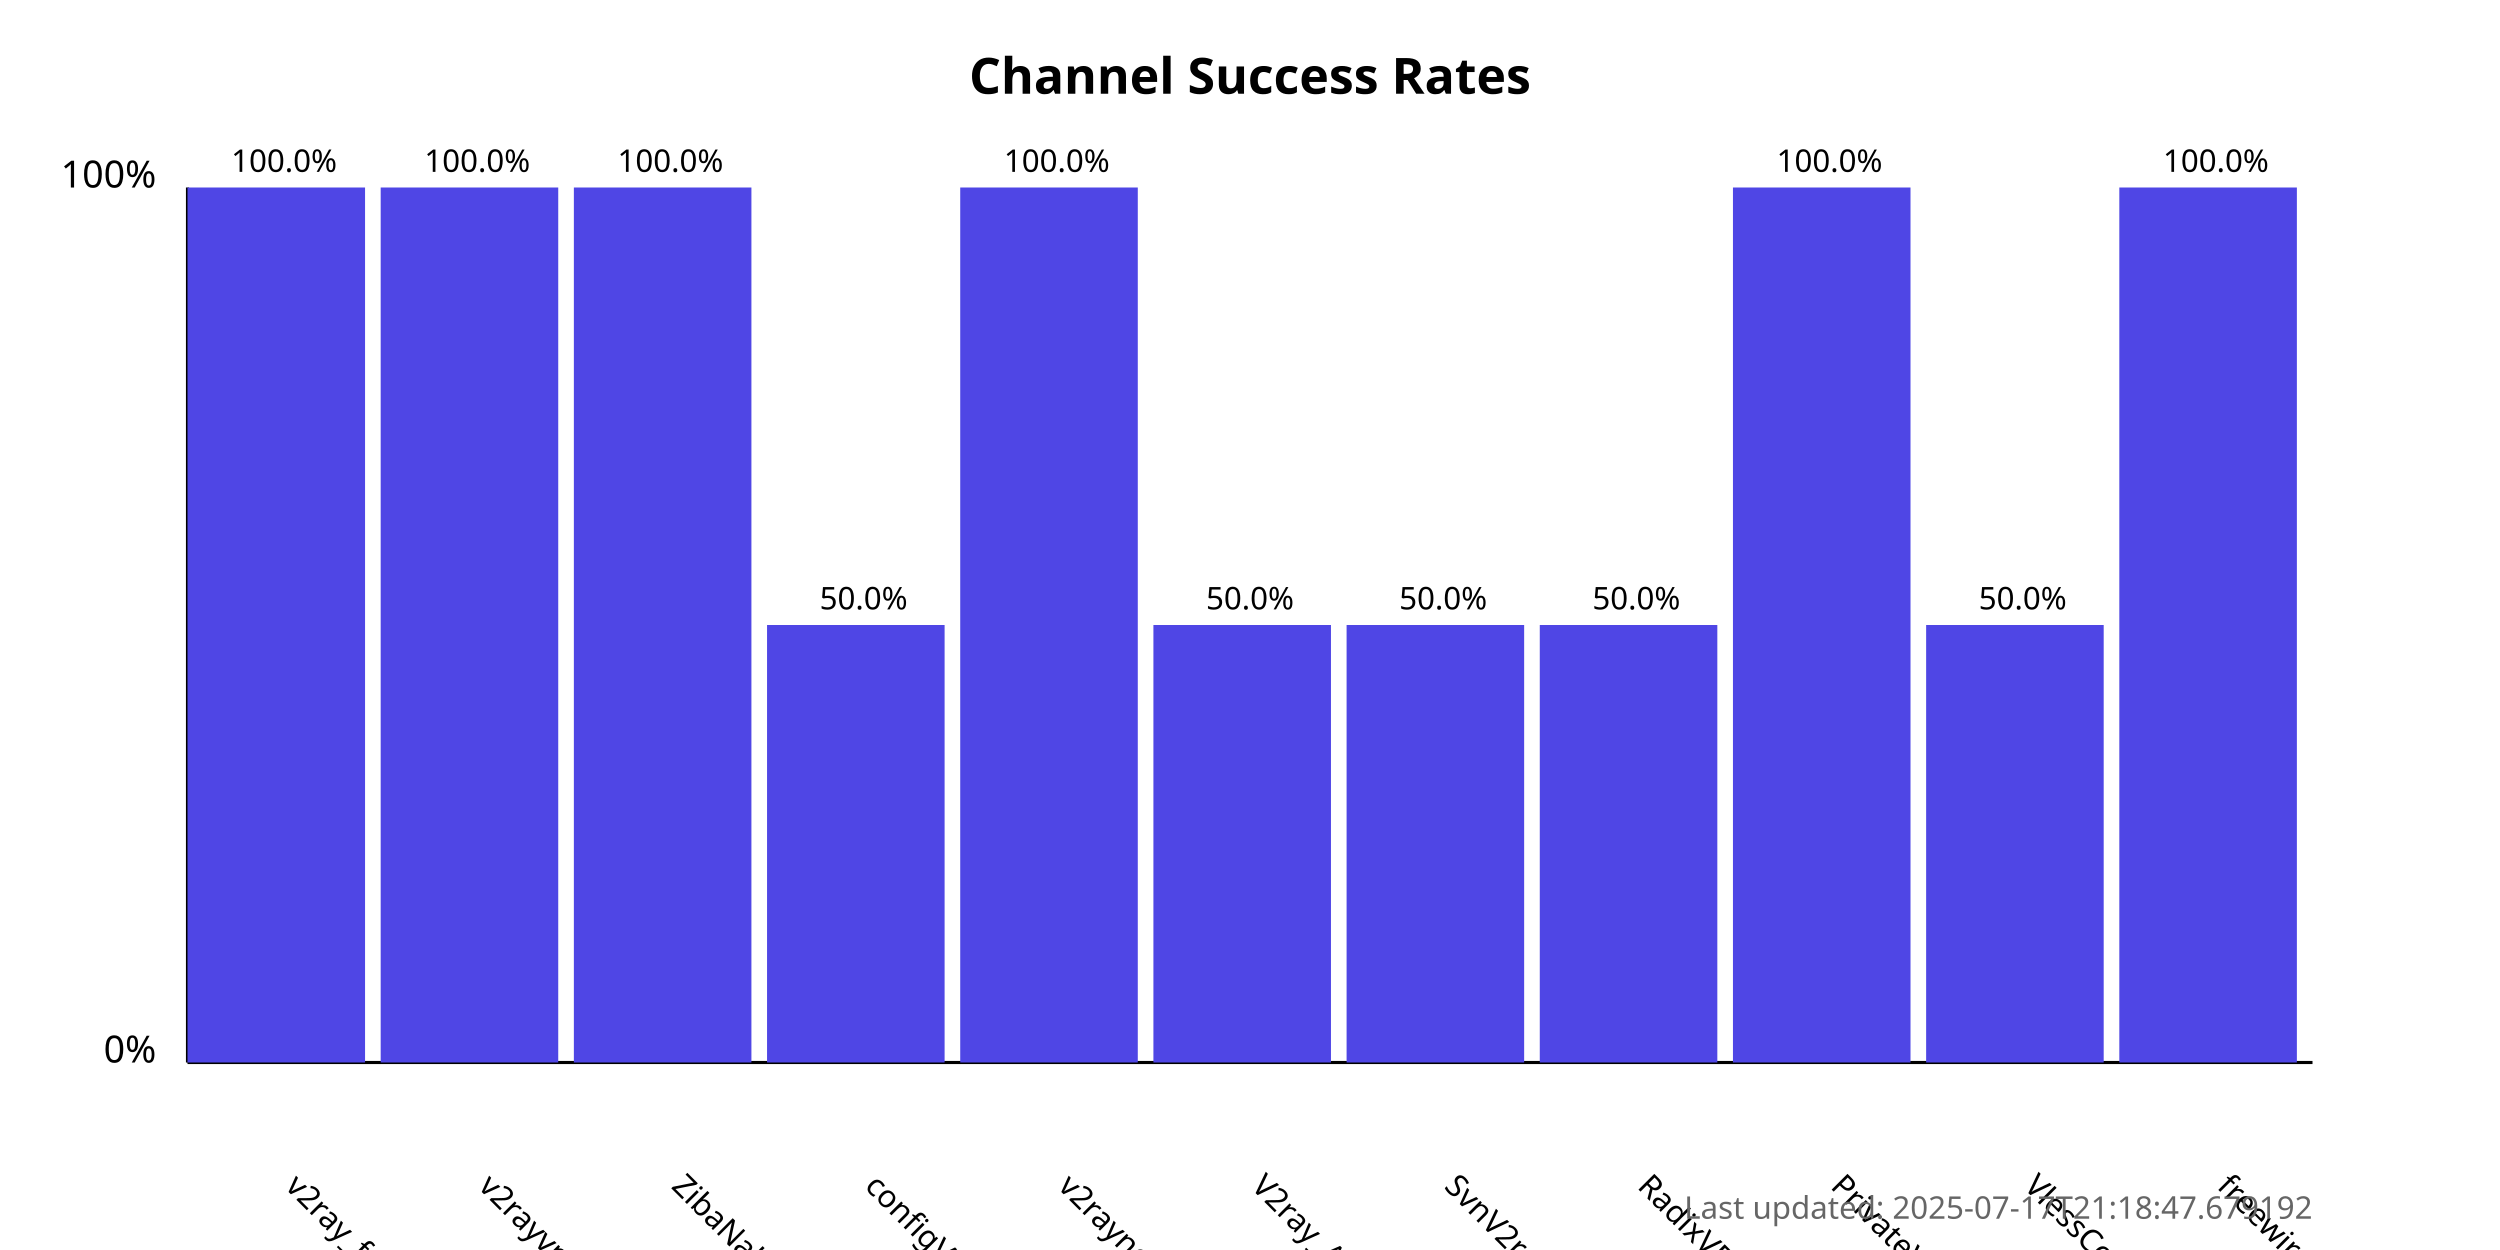
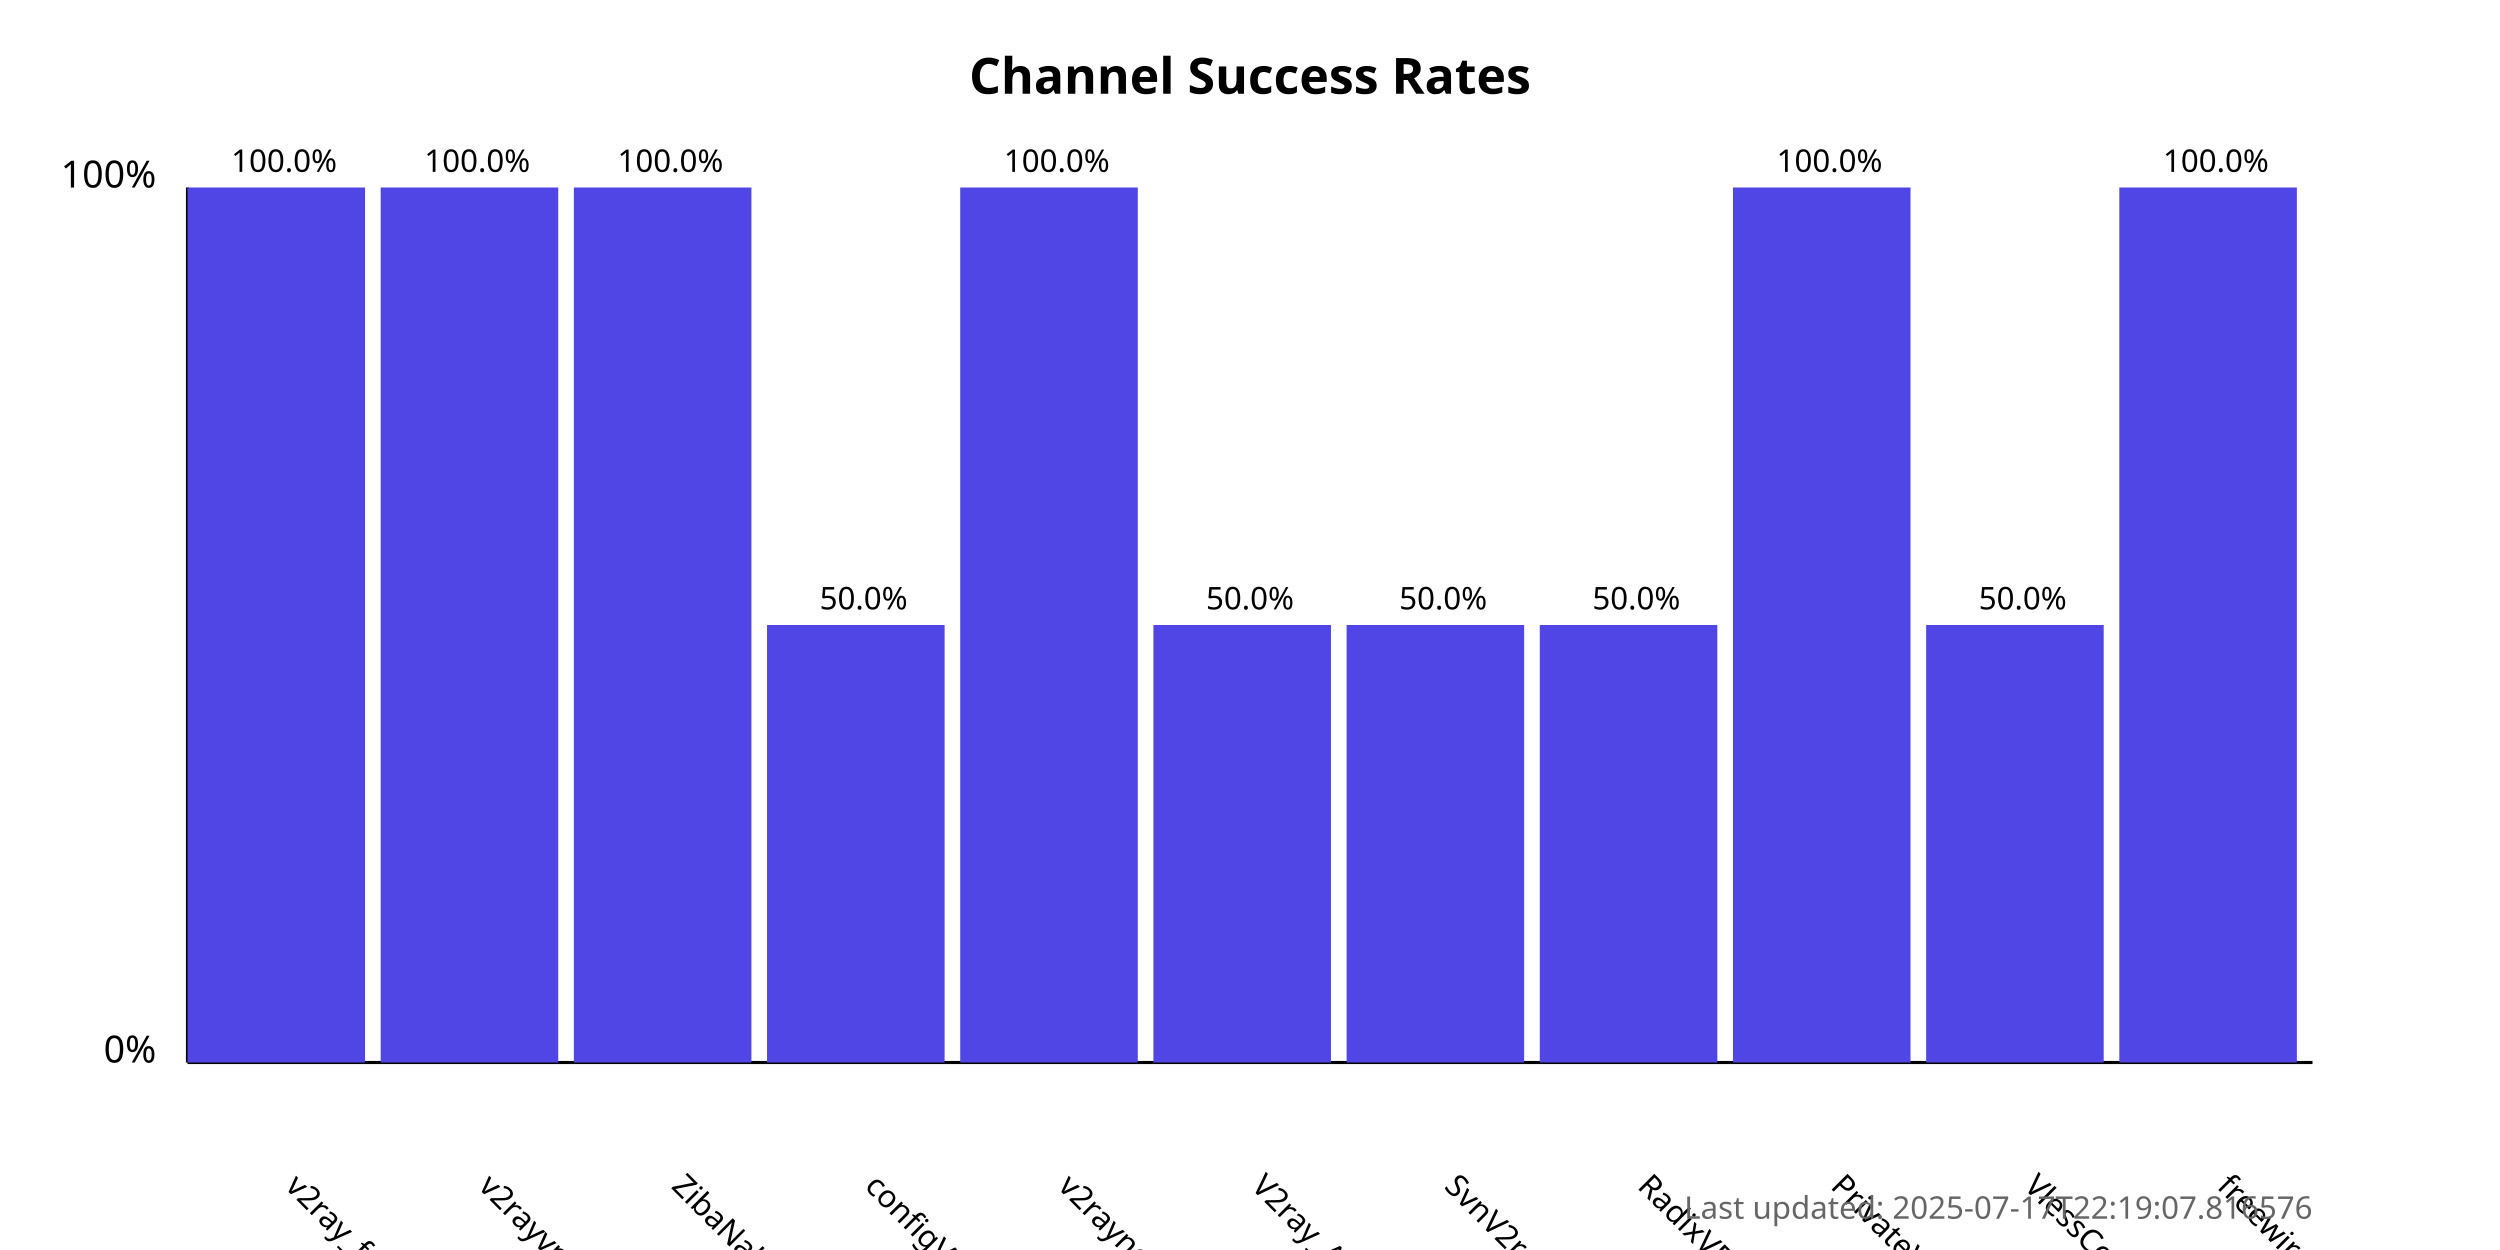
<svg xmlns="http://www.w3.org/2000/svg" width="800" height="400">
  <style>
            .chart-title { font: bold 16px sans-serif; }
            .axis-label { font: 12px sans-serif; }
            .tick-label { font: 10px sans-serif; }
            .bar { fill: #4f46e5; }
            .bar:hover { fill: #6366f1; }
            .timestamp { font: 10px sans-serif; fill: #666; }
        </style>
  <text x="400.0" y="30" text-anchor="middle" class="chart-title">
            Channel Success Rates
        </text>
  <line x1="60" y1="340" x2="60" y2="60" stroke="black" stroke-width="1" />
  <line x1="60" y1="340" x2="740" y2="340" stroke="black" stroke-width="1" />
  <text x="50" y="340" text-anchor="end" class="axis-label">0%</text>
  <text x="50" y="60" text-anchor="end" class="axis-label">100%</text>
  <g>
    <rect x="60" y="60.0" width="56.818" height="280.0" class="bar" />
    <text x="90.909" y="380" transform="rotate(45, 90.90909, 380)" text-anchor="start" class="tick-label">
                v2ray_free_conf
            </text>
    <text x="90.909" y="55.0" text-anchor="middle" class="tick-label">
                100.0%
            </text>
  </g>
  <g>
    <rect x="121.818" y="60.0" width="56.818" height="280.0" class="bar" />
    <text x="152.727" y="380" transform="rotate(45, 152.7273, 380)" text-anchor="start" class="tick-label">
                v2rayvpno
            </text>
    <text x="152.727" y="55.0" text-anchor="middle" class="tick-label">
                100.0%
            </text>
  </g>
  <g>
    <rect x="183.636" y="60.0" width="56.818" height="280.0" class="bar" />
    <text x="214.545" y="380" transform="rotate(45, 214.5455, 380)" text-anchor="start" class="tick-label">
                ZibaNabz
            </text>
    <text x="214.545" y="55.0" text-anchor="middle" class="tick-label">
                100.0%
            </text>
  </g>
  <g>
    <rect x="245.455" y="200.0" width="56.818" height="140.0" class="bar" />
    <text x="276.364" y="380" transform="rotate(45, 276.3636, 380)" text-anchor="start" class="tick-label">
                configV2rayForFree
            </text>
    <text x="276.364" y="195.0" text-anchor="middle" class="tick-label">
                50.0%
            </text>
  </g>
  <g>
    <rect x="307.273" y="60.0" width="56.818" height="280.0" class="bar" />
    <text x="338.182" y="380" transform="rotate(45, 338.1818, 380)" text-anchor="start" class="tick-label">
                v2rayngvpn
            </text>
    <text x="338.182" y="55.0" text-anchor="middle" class="tick-label">
                100.0%
            </text>
  </g>
  <g>
    <rect x="369.091" y="200.0" width="56.818" height="140.0" class="bar" />
    <text x="400.0" y="380" transform="rotate(45, 400.0, 380)" text-anchor="start" class="tick-label">
                V2ray_Alpha
            </text>
    <text x="400.0" y="195.0" text-anchor="middle" class="tick-label">
                50.0%
            </text>
  </g>
  <g>
    <rect x="430.909" y="200.0" width="56.818" height="140.0" class="bar" />
    <text x="461.818" y="380" transform="rotate(45, 461.8182, 380)" text-anchor="start" class="tick-label">
                SvnV2ray
            </text>
    <text x="461.818" y="195.0" text-anchor="middle" class="tick-label">
                50.0%
            </text>
  </g>
  <g>
    <rect x="492.727" y="200.0" width="56.818" height="140.0" class="bar" />
    <text x="523.636" y="380" transform="rotate(45, 523.6364, 380)" text-anchor="start" class="tick-label">
                RadixVPN
            </text>
    <text x="523.636" y="195.0" text-anchor="middle" class="tick-label">
                50.0%
            </text>
  </g>
  <g>
    <rect x="554.545" y="60.0" width="56.818" height="280.0" class="bar" />
    <text x="585.455" y="380" transform="rotate(45, 585.4545, 380)" text-anchor="start" class="tick-label">
                PrivateVPNs
            </text>
    <text x="585.455" y="55.0" text-anchor="middle" class="tick-label">
                100.0%
            </text>
  </g>
  <g>
    <rect x="616.364" y="200.0" width="56.818" height="140.0" class="bar" />
    <text x="647.273" y="380" transform="rotate(45, 647.2727, 380)" text-anchor="start" class="tick-label">
                VlessConfig
            </text>
    <text x="647.273" y="195.0" text-anchor="middle" class="tick-label">
                50.0%
            </text>
  </g>
  <g>
    <rect x="678.182" y="60.0" width="56.818" height="280.0" class="bar" />
    <text x="709.091" y="380" transform="rotate(45, 709.0909, 380)" text-anchor="start" class="tick-label">
                freewireguard
            </text>
    <text x="709.091" y="55.0" text-anchor="middle" class="tick-label">
                100.0%
            </text>
  </g>
  <text x="740" y="390" text-anchor="end" class="timestamp">
-             Last updated: 2025-07-17T21:18:47.679192
+             Last updated: 2025-07-17T22:19:07.816576
        </text>
</svg>
